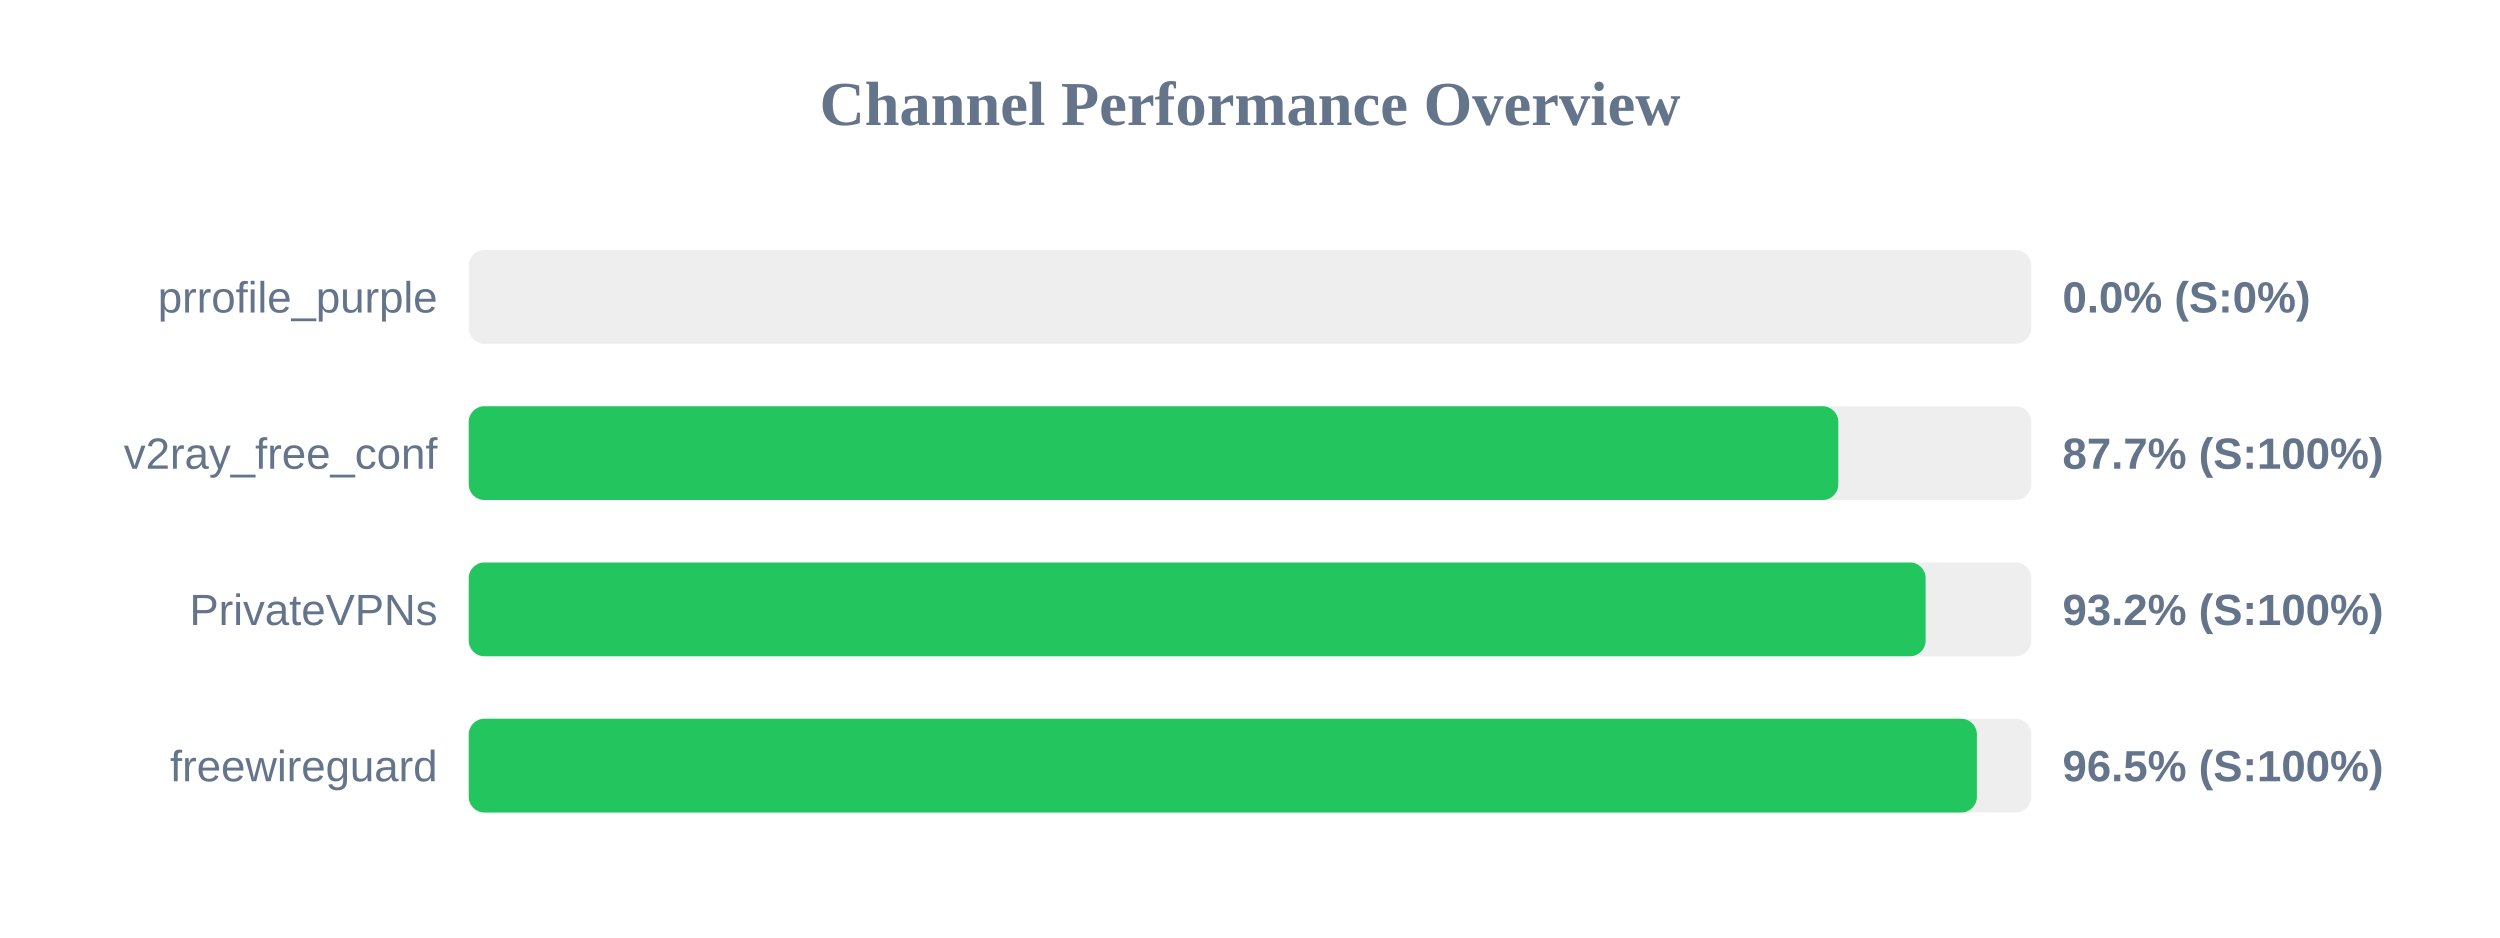
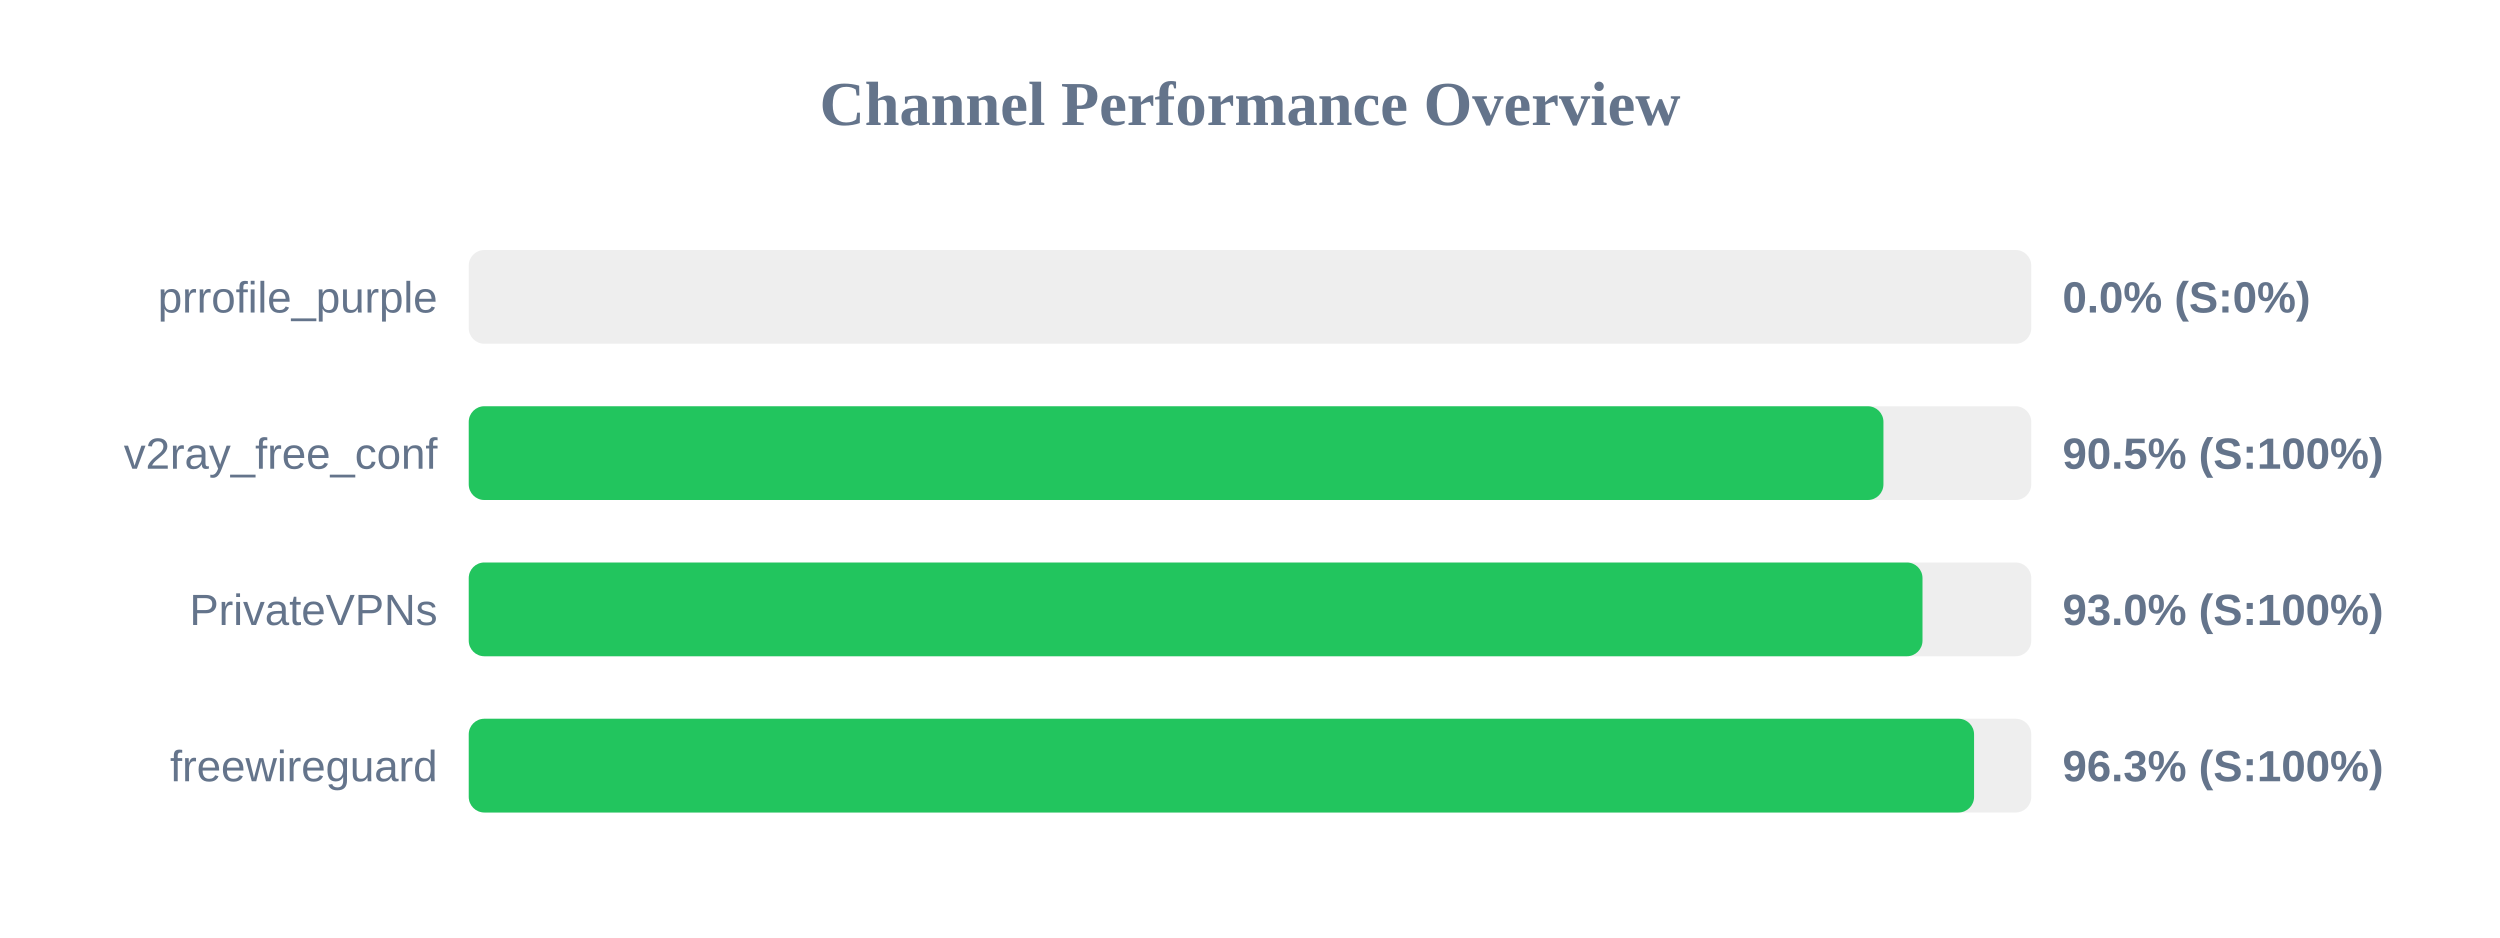
<svg xmlns="http://www.w3.org/2000/svg" width="800" height="300" version="1.1">
  <style>
        .row { font: 14px Arial; fill: #64748b; }
        .score { font: bold 14px Arial; fill: #64748b; }
    </style>
  <text x="400" y="40" text-anchor="middle" font-size="20px" font-weight="bold" fill="#64748b">Channel Performance Overview</text>
  <rect x="150" y="80" width="500" height="30" fill="#eee" rx="5" />
  <rect x="150" y="80" width="0.0" height="30" fill="#ef4444" rx="5" />
  <text x="140" y="100" text-anchor="end" class="row">prrofile_purple</text>
  <text x="660" y="100" text-anchor="start" class="score">0.0% (S:0%)</text>
  <rect x="150" y="130" width="500" height="30" fill="#eee" rx="5" />
-   <rect x="150" y="130" width="438.25" height="30" fill="#22c55e" rx="5" />
+   <rect x="150" y="130" width="452.7" height="30" fill="#22c55e" rx="5" />
  <text x="140" y="150" text-anchor="end" class="row">v2ray_free_conf</text>
-   <text x="660" y="150" text-anchor="start" class="score">87.7% (S:100%)</text>
+   <text x="660" y="150" text-anchor="start" class="score">90.5% (S:100%)</text>
  <rect x="150" y="180" width="500" height="30" fill="#eee" rx="5" />
-   <rect x="150" y="180" width="466.2" height="30" fill="#22c55e" rx="5" />
+   <rect x="150" y="180" width="465.2" height="30" fill="#22c55e" rx="5" />
  <text x="140" y="200" text-anchor="end" class="row">PrivateVPNs</text>
-   <text x="660" y="200" text-anchor="start" class="score">93.2% (S:100%)</text>
+   <text x="660" y="200" text-anchor="start" class="score">93.0% (S:100%)</text>
  <rect x="150" y="230" width="500" height="30" fill="#eee" rx="5" />
-   <rect x="150" y="230" width="482.6" height="30" fill="#22c55e" rx="5" />
+   <rect x="150" y="230" width="481.7" height="30" fill="#22c55e" rx="5" />
  <text x="140" y="250" text-anchor="end" class="row">freewireguard</text>
-   <text x="660" y="250" text-anchor="start" class="score">96.5% (S:100%)</text>
+   <text x="660" y="250" text-anchor="start" class="score">96.3% (S:100%)</text>
</svg>
